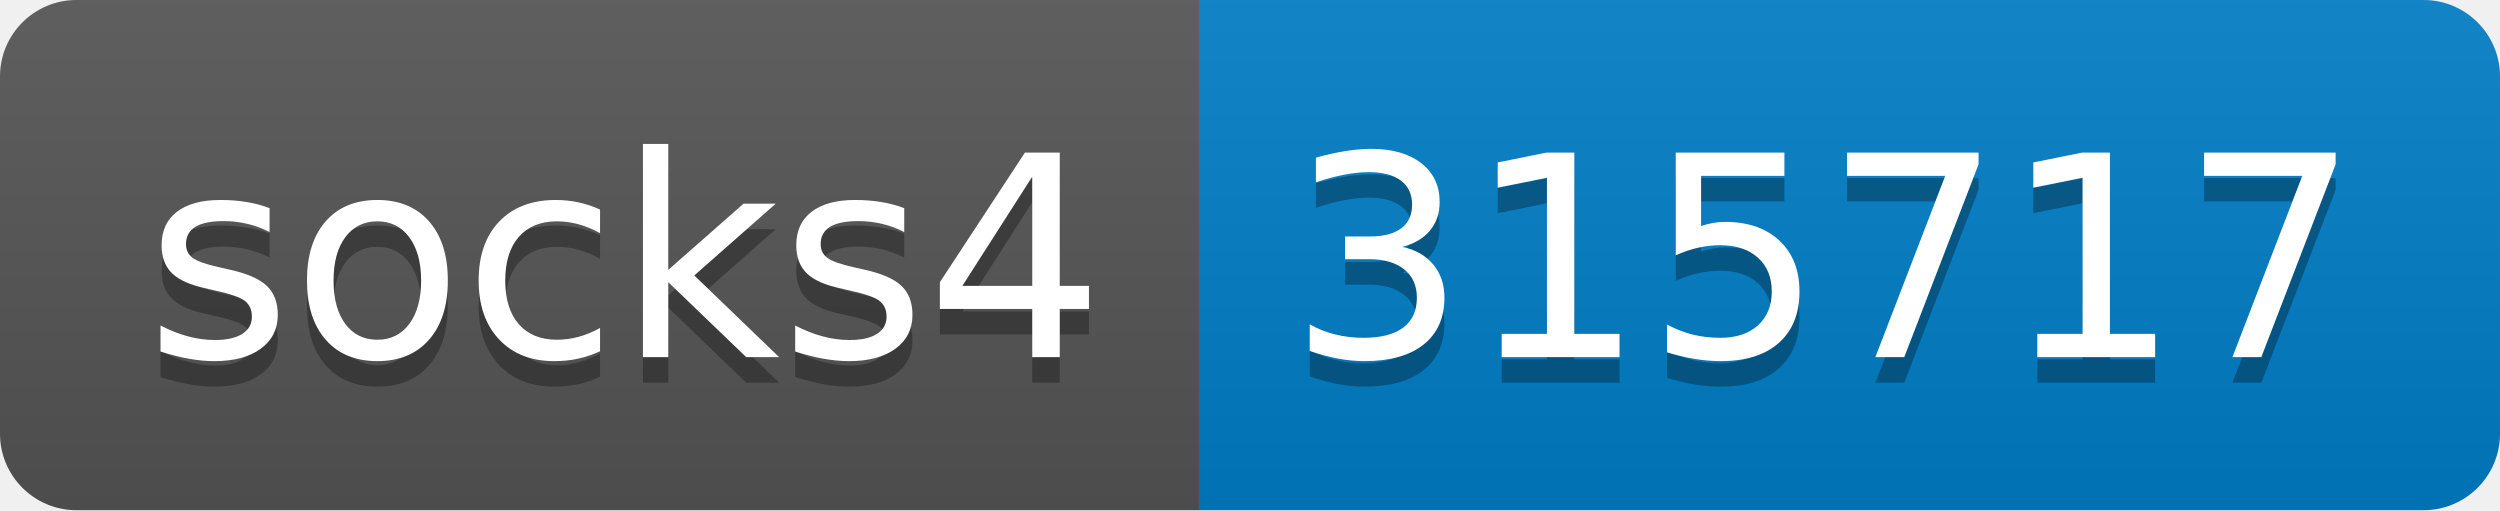
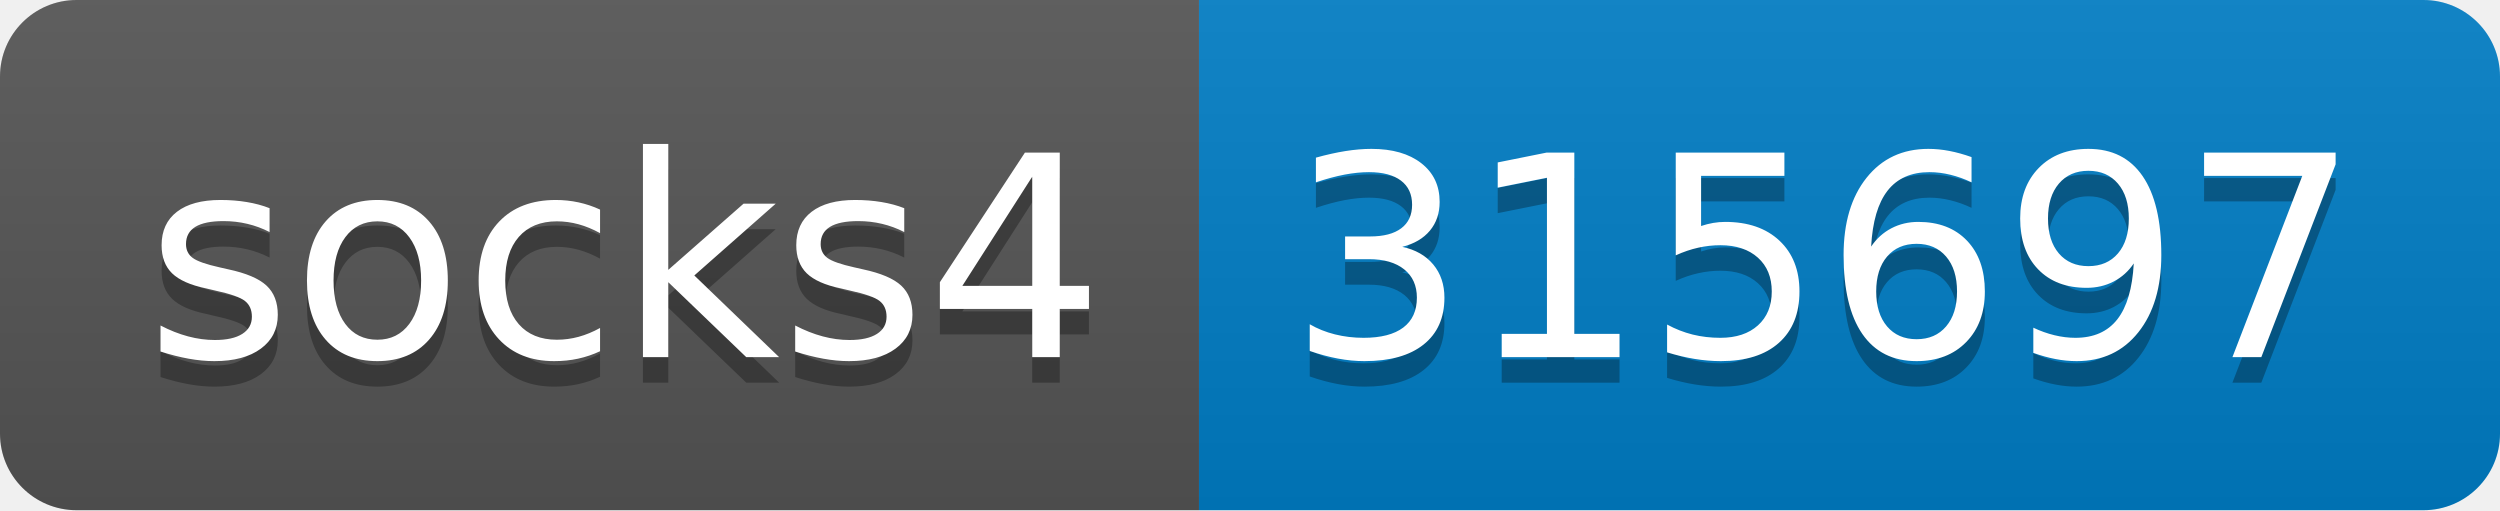
- <svg xmlns="http://www.w3.org/2000/svg" width="98" height="20" role="img" aria-label="socks4: 315717">
+ <svg xmlns="http://www.w3.org/2000/svg" width="98" height="20" role="img" aria-label="socks4: 315697">
  <linearGradient id="s" x2="0" y2="100%">
    <stop offset="0" stop-color="#bbb" stop-opacity=".1" />
    <stop offset="1" stop-opacity=".1" />
  </linearGradient>
  <clipPath id="r">
    <rect width="98" height="20" rx="3" fill="#fff" />
  </clipPath>
  <g clip-path="url(#r)">
    <rect width="47" height="20" fill="#555" />
    <rect x="47" width="51" height="20" fill="#007ec6" />
    <rect width="98" height="20" fill="url(#s)" />
  </g>
  <g fill="#fff" text-anchor="middle" font-family="Verdana,Geneva,DejaVu Sans,sans-serif" text-rendering="geometricPrecision" font-size="110">
    <text aria-hidden="true" x="245" y="150" fill="#010101" fill-opacity=".3" transform="scale(.1)" textLength="370">socks4</text>
    <text x="245" y="140" transform="scale(.1)" fill="#fff" textLength="370">socks4</text>
-     <text aria-hidden="true" x="715" y="150" fill="#010101" fill-opacity=".3" transform="scale(.1)" textLength="410">315717</text>
-     <text x="715" y="140" transform="scale(.1)" fill="#fff" textLength="410">315717</text>
+     <text aria-hidden="true" x="715" y="150" fill="#010101" fill-opacity=".3" transform="scale(.1)" textLength="410">315697</text>
+     <text x="715" y="140" transform="scale(.1)" fill="#fff" textLength="410">315697</text>
  </g>
</svg>
